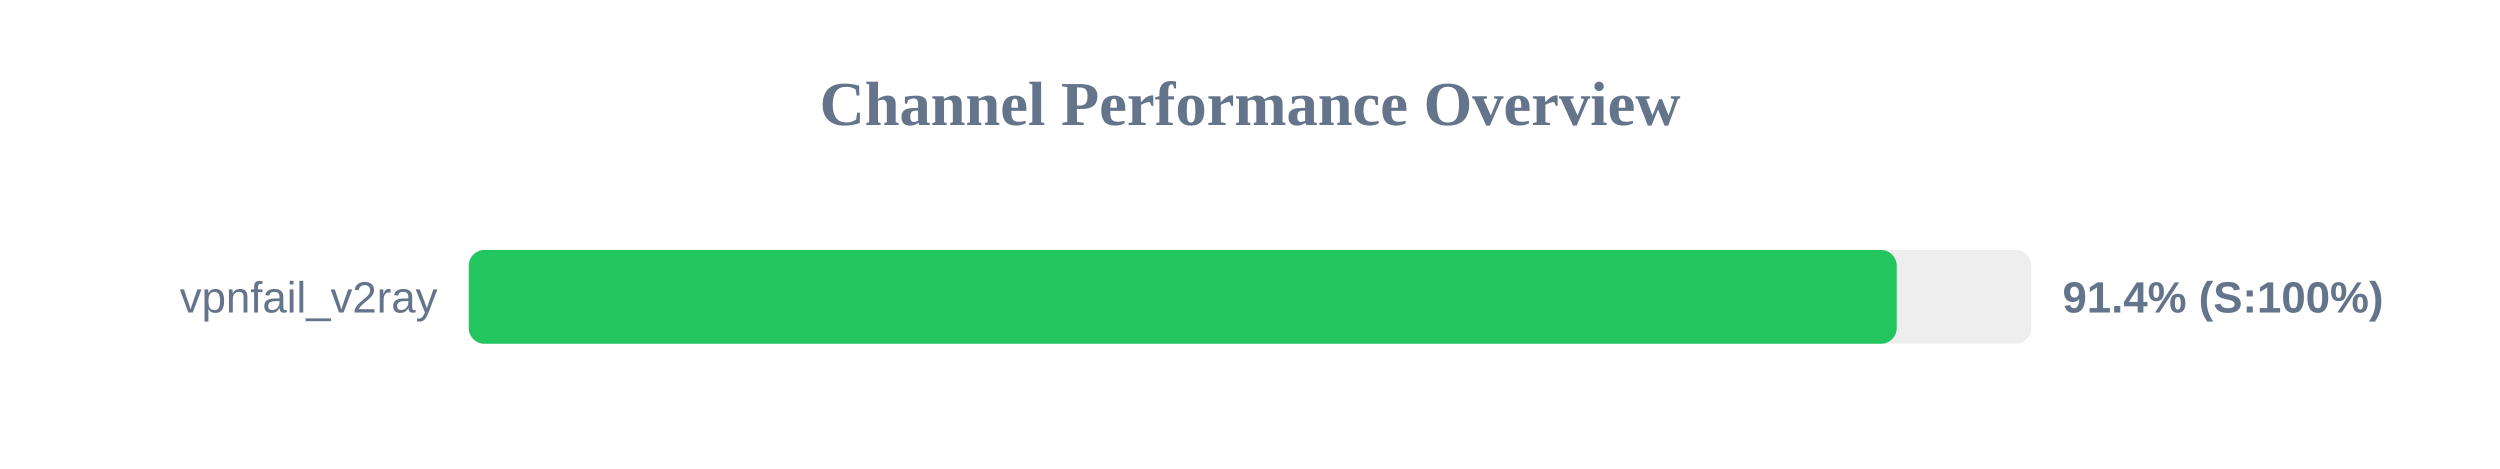
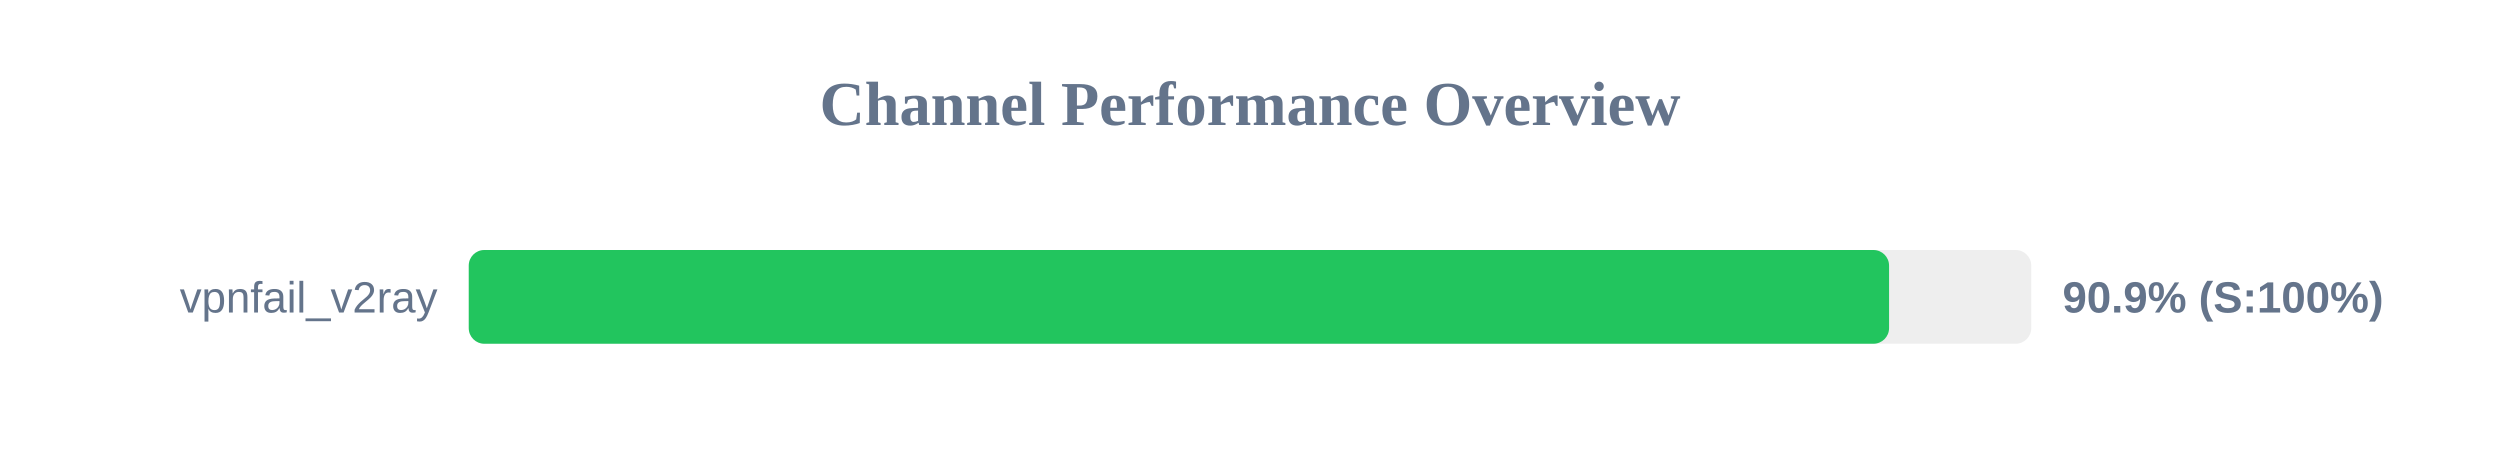
<svg xmlns="http://www.w3.org/2000/svg" width="800" height="150" version="1.1">
  <style>
        .row { font: 14px Arial; fill: #64748b; }
        .score { font: bold 14px Arial; fill: #64748b; }
    </style>
  <text x="400" y="40" text-anchor="middle" font-size="20px" font-weight="bold" fill="#64748b">Channel Performance Overview</text>
  <rect x="150" y="80" width="500" height="30" fill="#eee" rx="5" />
-   <rect x="150" y="80" width="456.95" height="30" fill="#22c55e" rx="5" />
+   <rect x="150" y="80" width="454.5" height="30" fill="#22c55e" rx="5" />
  <text x="140" y="100" text-anchor="end" class="row">vpnfail_v2ray</text>
-   <text x="660" y="100" text-anchor="start" class="score">91.4% (S:100%)</text>
+   <text x="660" y="100" text-anchor="start" class="score">90.9% (S:100%)</text>
</svg>
